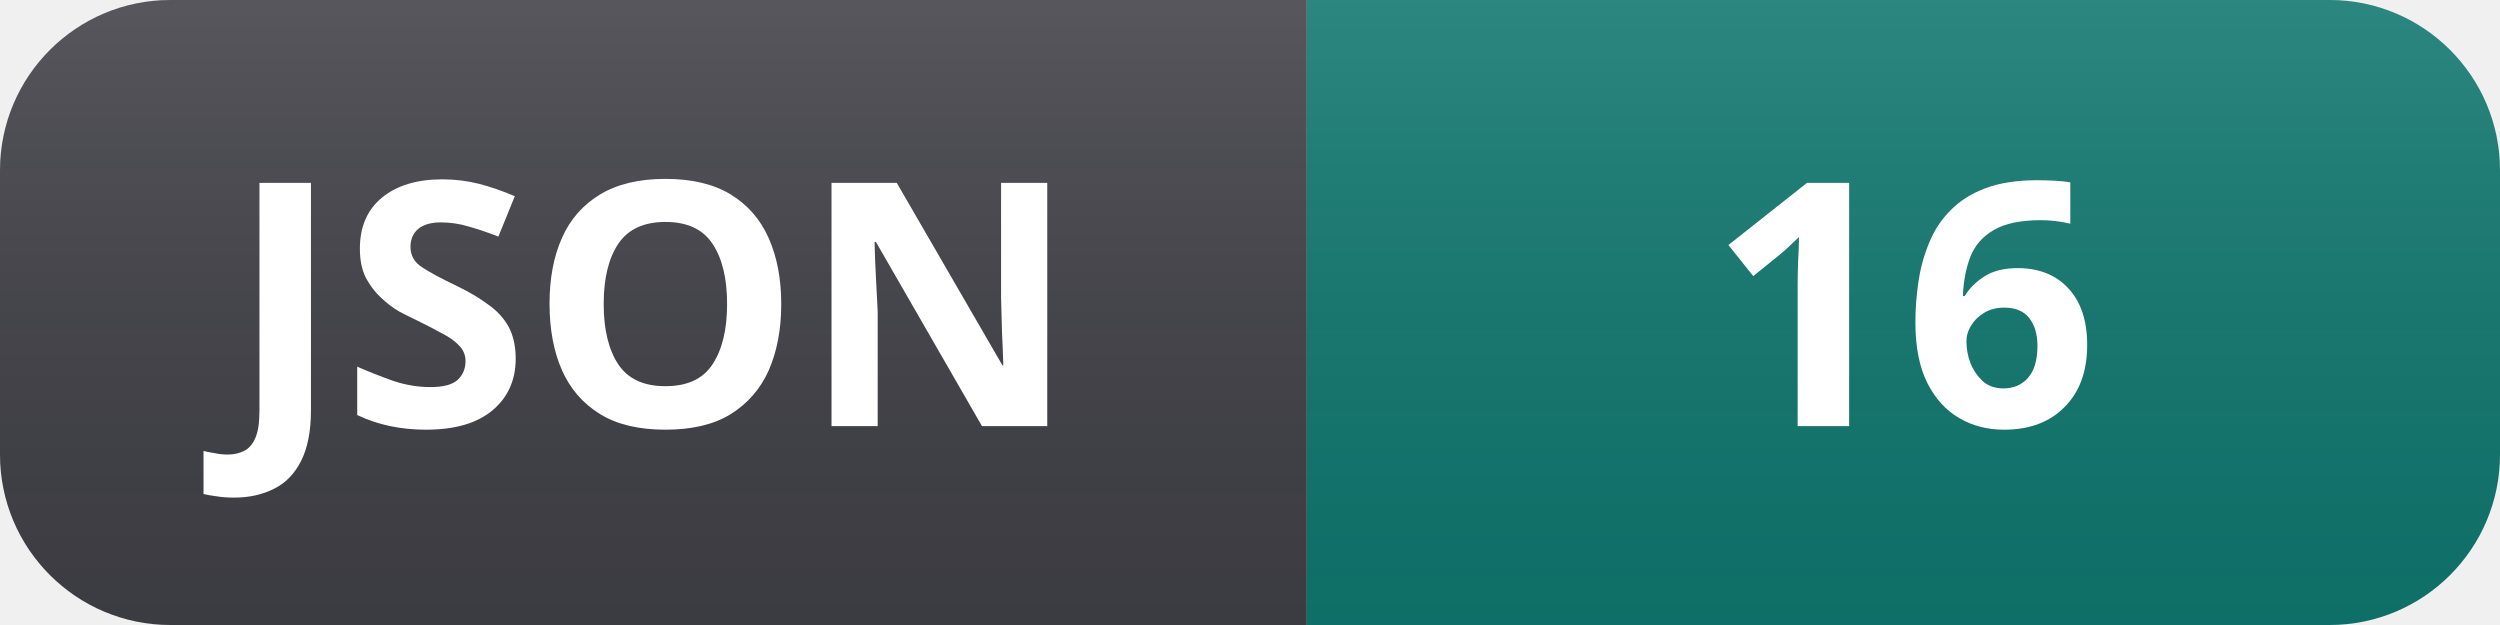
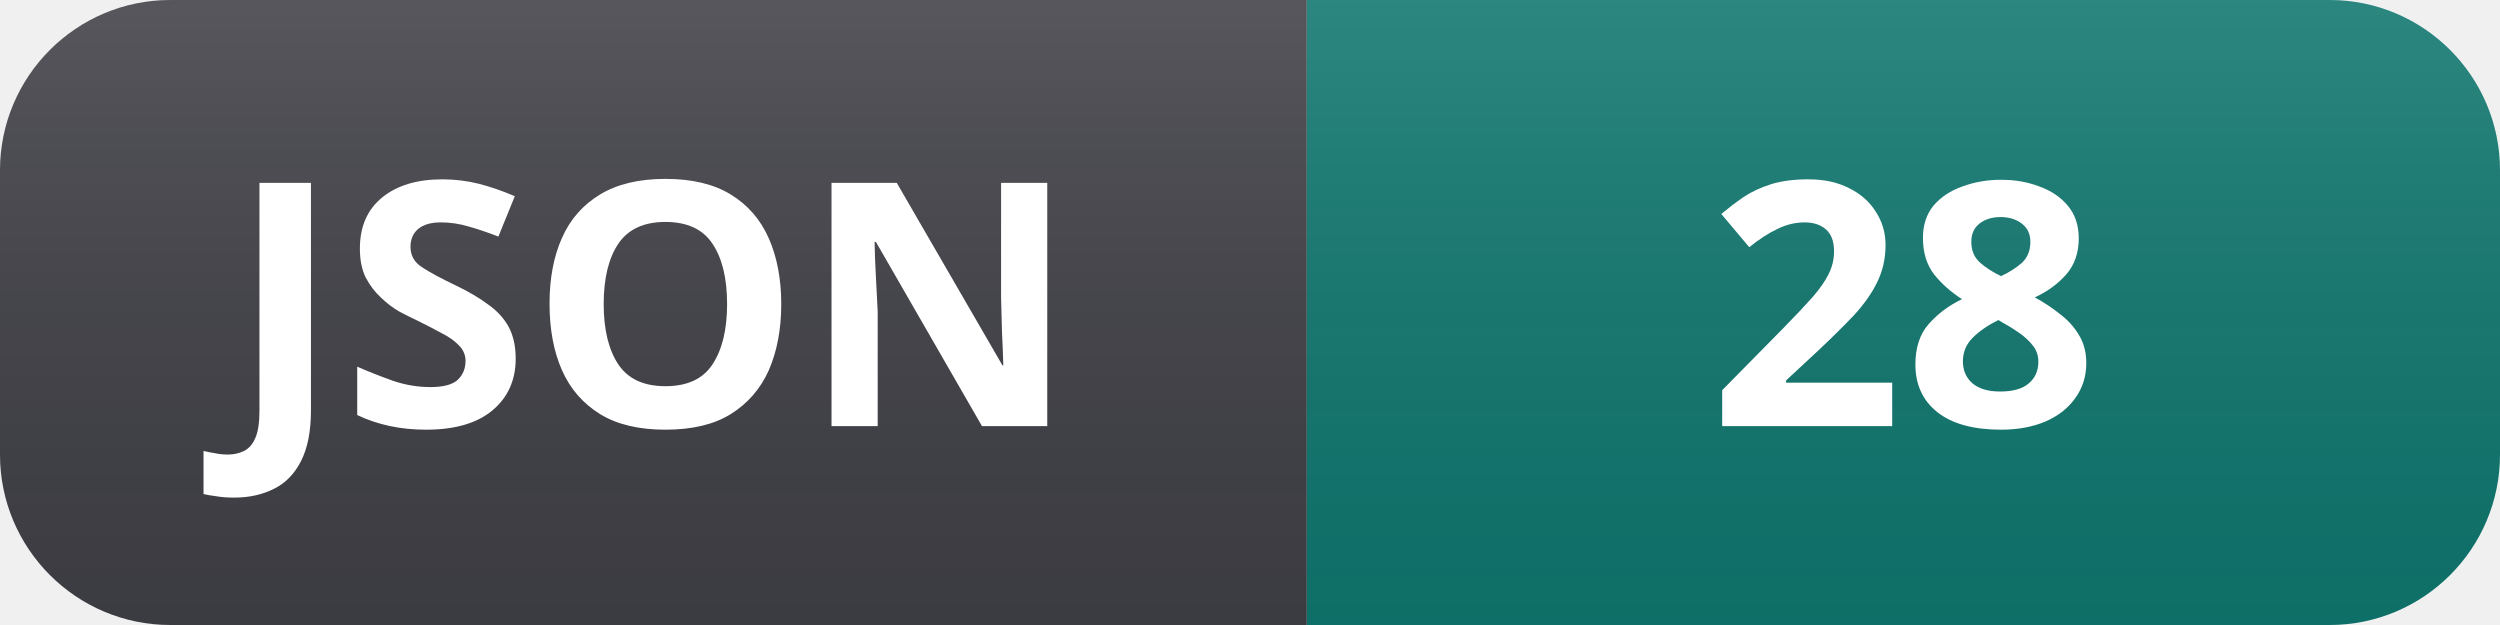
- <svg xmlns="http://www.w3.org/2000/svg" width="88" height="22" role="img" aria-label="JSON: 16">
+ <svg xmlns="http://www.w3.org/2000/svg" width="88" height="22" role="img" aria-label="JSON: 28">
  <linearGradient id="s" x2="0" y2="100%">
    <stop offset="0" stop-color="#fff" stop-opacity=".12" />
    <stop offset="1" stop-color="#000" stop-opacity=".06" />
  </linearGradient>
  <clipPath id="r">
    <rect width="88" height="22" rx="6" fill="#fff" />
  </clipPath>
  <g clip-path="url(#r)">
    <rect width="46" height="22" fill="#3f3f46" />
    <rect x="46" width="42" height="22" fill="#0f766e" />
    <rect width="88" height="22" fill="url(#s)" />
  </g>
  <g fill="#fff" text-anchor="middle" font-family="Segoe UI, Noto Sans, Helvetica, Arial, sans-serif" font-size="12" font-weight="600">
    <text x="23" y="15">JSON</text>
-     <text x="67" y="15">16</text>
+     <text x="67" y="15">28</text>
  </g>
</svg>
